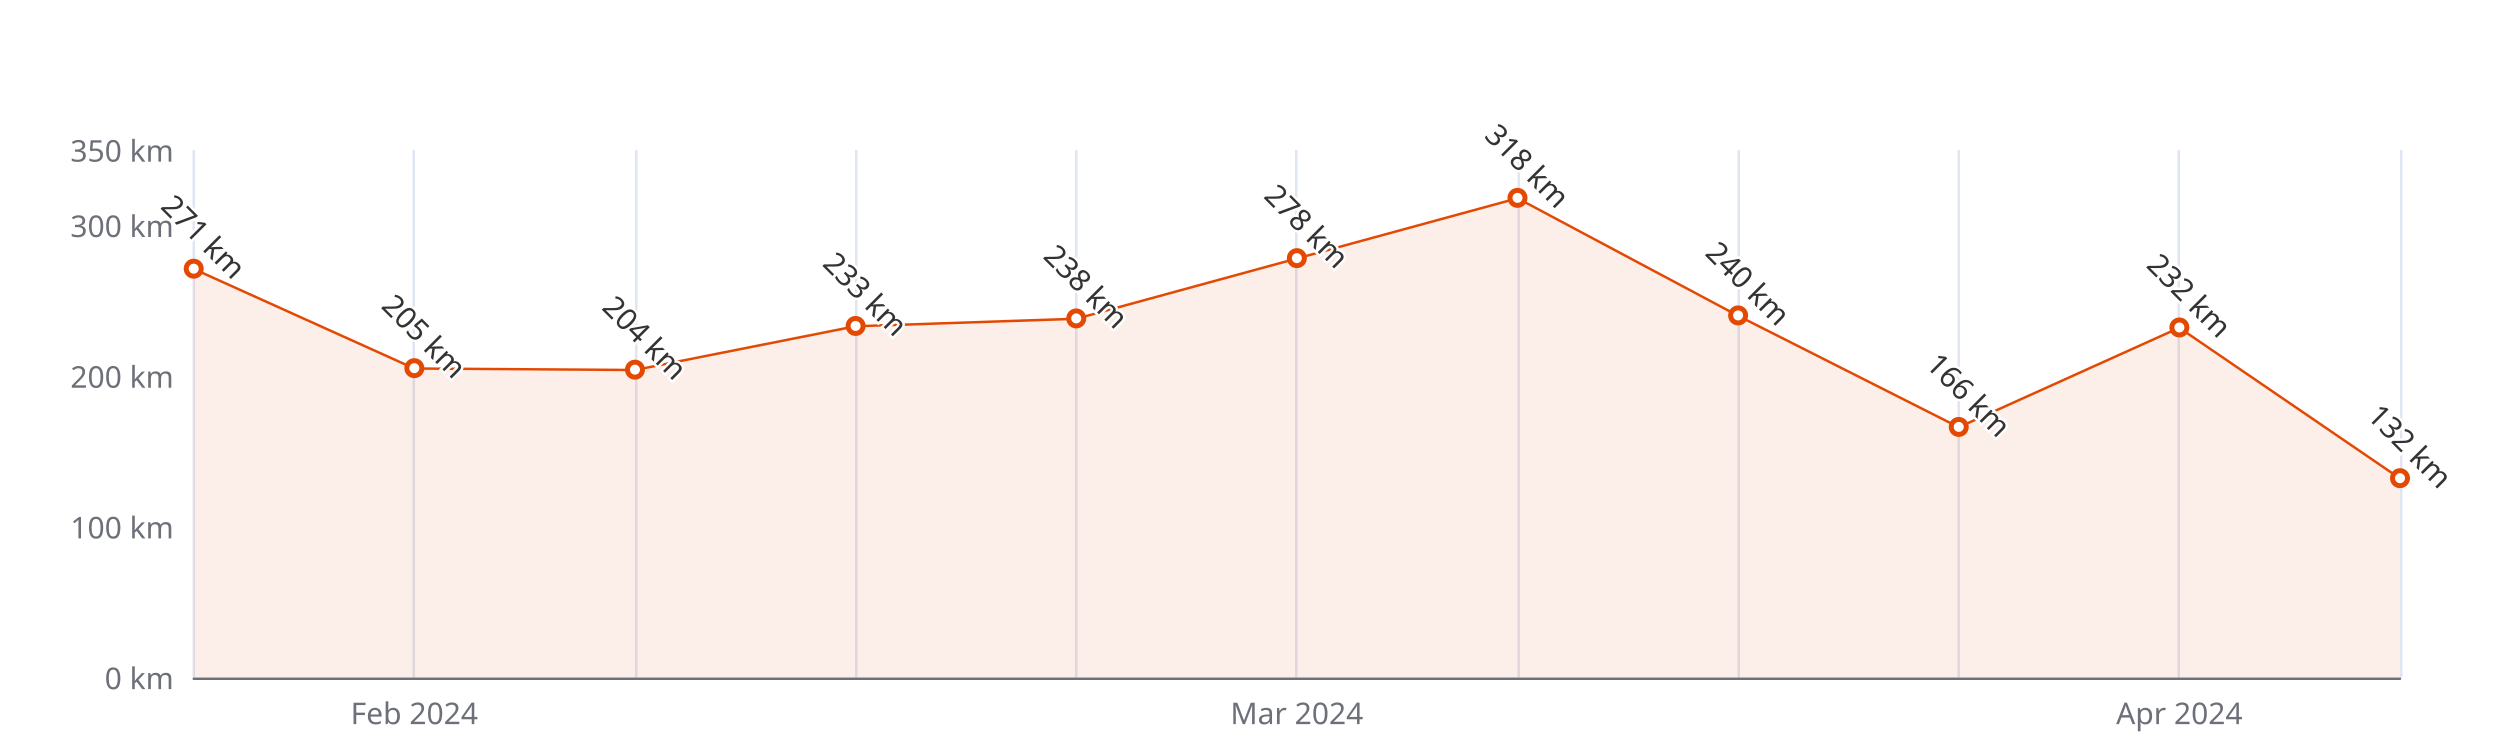
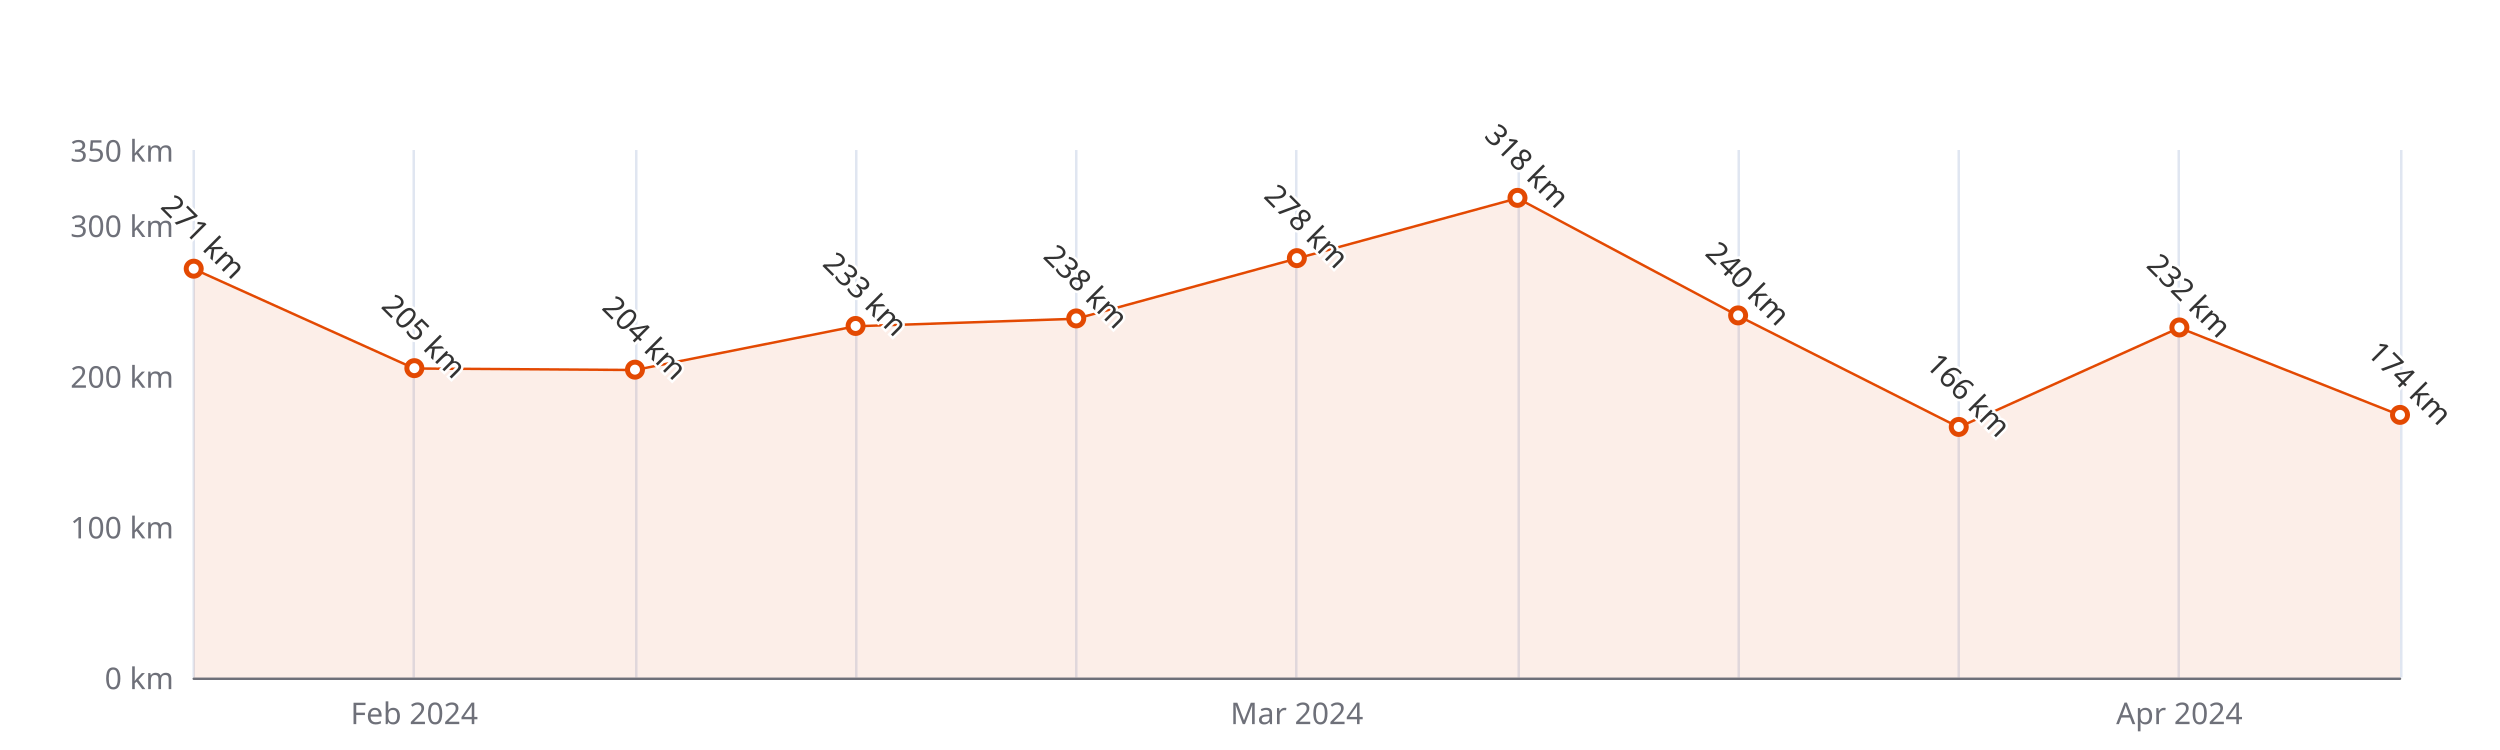
<svg xmlns="http://www.w3.org/2000/svg" width="1000" height="300" version="1.1" baseProfile="full" viewBox="0 0 1000 300">
  <rect width="1000" height="300" x="0" y="0" id="0" fill="#ffffff" />
  <path d="M77.5 60L77.5 271" fill="none" stroke="#E0E6F1" />
  <path d="M165.5 60L165.5 271" fill="none" stroke="#E0E6F1" />
  <path d="M254.5 60L254.5 271" fill="none" stroke="#E0E6F1" />
  <path d="M342.5 60L342.5 271" fill="none" stroke="#E0E6F1" />
  <path d="M430.5 60L430.5 271" fill="none" stroke="#E0E6F1" />
  <path d="M518.5 60L518.5 271" fill="none" stroke="#E0E6F1" />
  <path d="M607.5 60L607.5 271" fill="none" stroke="#E0E6F1" />
  <path d="M695.5 60L695.5 271" fill="none" stroke="#E0E6F1" />
  <path d="M783.5 60L783.5 271" fill="none" stroke="#E0E6F1" />
  <path d="M871.5 60L871.5 271" fill="none" stroke="#E0E6F1" />
  <path d="M960.5 60L960.5 271" fill="none" stroke="#E0E6F1" />
  <path d="M77.5 271.5L960 271.5" fill="none" stroke="#6E7079" stroke-linecap="round" />
  <text dominant-baseline="central" text-anchor="end" style="font-size:12px;font-family:sans-serif;" xml:space="preserve" transform="translate(69.48 271)" fill="#6E7079">0 km</text>
  <text dominant-baseline="central" text-anchor="end" style="font-size:12px;font-family:sans-serif;" xml:space="preserve" transform="translate(69.48 210.7143)" fill="#6E7079">100 km</text>
  <text dominant-baseline="central" text-anchor="end" style="font-size:12px;font-family:sans-serif;" xml:space="preserve" transform="translate(69.48 150.4286)" fill="#6E7079">200 km</text>
  <text dominant-baseline="central" text-anchor="end" style="font-size:12px;font-family:sans-serif;" xml:space="preserve" transform="translate(69.48 90.1429)" fill="#6E7079">300 km</text>
  <text dominant-baseline="central" text-anchor="end" style="font-size:12px;font-family:sans-serif;" xml:space="preserve" transform="translate(69.48 60)" fill="#6E7079">350 km</text>
  <text dominant-baseline="central" text-anchor="middle" style="font-size:12px;font-family:sans-serif;" xml:space="preserve" y="6" transform="translate(165.732 279)" fill="#6E7079">Feb 2024</text>
  <text dominant-baseline="central" text-anchor="middle" style="font-size:12px;font-family:sans-serif;" xml:space="preserve" y="6" transform="translate(518.74 279)" fill="#6E7079">Mar 2024</text>
  <text dominant-baseline="central" text-anchor="middle" style="font-size:12px;font-family:sans-serif;" xml:space="preserve" y="6" transform="translate(871.748 279)" fill="#6E7079">Apr 2024</text>
  <g clip-path="url(#zr5-c0)">
-     <path d="M77.5 107.6L165.7 147.4L254 148L342.2 130.5L430.5 127.5L518.7 103.4L607 79.3L695.2 126.3L783.5 170.9L871.7 131.1L960 191.4L960 271L871.7 271L783.5 271L695.2 271L607 271L518.7 271L430.5 271L342.2 271L254 271L165.7 271L77.5 271Z" fill="rgb(227,73,2)" fill-opacity="0.09" />
-     <path d="M77.5 107.6L165.7 147.4L254 148L342.2 130.5L430.5 127.5L518.7 103.4L607 79.3L695.2 126.3L783.5 170.9L871.7 131.1L960 191.4" fill="none" stroke="#E34902" stroke-linejoin="bevel" />
+     <path d="M77.5 107.6L165.7 147.4L254 148L342.2 130.5L430.5 127.5L518.7 103.4L607 79.3L695.2 126.3L783.5 170.9L871.7 131.1L960 166.1L960 271L871.7 271L783.5 271L695.2 271L607 271L518.7 271L430.5 271L342.2 271L254 271L165.7 271L77.5 271Z" fill="rgb(227,73,2)" fill-opacity="0.09" />
+     <path d="M77.5 107.6L165.7 147.4L254 148L342.2 130.5L430.5 127.5L518.7 103.4L607 79.3L695.2 126.3L783.5 170.9L871.7 131.1L960 166.1" fill="none" stroke="#E34902" stroke-linejoin="bevel" />
  </g>
  <path d="M1 0A1 1 0 1 1 1 -0.1A1 1 0 0 1 1 0" transform="matrix(3,0,0,3,77.48,107.6257)" fill="#fff" stroke="#E34902" stroke-width="0.667" />
  <path d="M1 0A1 1 0 1 1 1 -0.1A1 1 0 0 1 1 0" transform="matrix(3,0,0,3,165.732,147.4143)" fill="#fff" stroke="#E34902" stroke-width="0.667" />
  <path d="M1 0A1 1 0 1 1 1 -0.1A1 1 0 0 1 1 0" transform="matrix(3,0,0,3,253.984,148.0171)" fill="#fff" stroke="#E34902" stroke-width="0.667" />
  <path d="M1 0A1 1 0 1 1 1 -0.1A1 1 0 0 1 1 0" transform="matrix(3,0,0,3,342.236,130.5343)" fill="#fff" stroke="#E34902" stroke-width="0.667" />
  <path d="M1 0A1 1 0 1 1 1 -0.1A1 1 0 0 1 1 0" transform="matrix(3,0,0,3,430.488,127.52)" fill="#fff" stroke="#E34902" stroke-width="0.667" />
  <path d="M1 0A1 1 0 1 1 1 -0.1A1 1 0 0 1 1 0" transform="matrix(3,0,0,3,518.74,103.4057)" fill="#fff" stroke="#E34902" stroke-width="0.667" />
  <path d="M1 0A1 1 0 1 1 1 -0.1A1 1 0 0 1 1 0" transform="matrix(3,0,0,3,606.992,79.2914)" fill="#fff" stroke="#E34902" stroke-width="0.667" />
  <path d="M1 0A1 1 0 1 1 1 -0.1A1 1 0 0 1 1 0" transform="matrix(3,0,0,3,695.244,126.3143)" fill="#fff" stroke="#E34902" stroke-width="0.667" />
  <path d="M1 0A1 1 0 1 1 1 -0.1A1 1 0 0 1 1 0" transform="matrix(3,0,0,3,783.496,170.9257)" fill="#fff" stroke="#E34902" stroke-width="0.667" />
  <path d="M1 0A1 1 0 1 1 1 -0.1A1 1 0 0 1 1 0" transform="matrix(3,0,0,3,871.748,131.1371)" fill="#fff" stroke="#E34902" stroke-width="0.667" />
-   <path d="M1 0A1 1 0 1 1 1 -0.1A1 1 0 0 1 1 0" transform="matrix(3,0,0,3,960,191.4229)" fill="#fff" stroke="#E34902" stroke-width="0.667" />
+   <path d="M1 0A1 1 0 1 1 1 -0.1A1 1 0 0 1 1 0" transform="matrix(3,0,0,3,960,166.1029)" fill="#fff" stroke="#E34902" stroke-width="0.667" />
  <text dominant-baseline="central" text-anchor="middle" style="font-size:12px;font-family:sans-serif;" xml:space="preserve" y="-6" transform="matrix(0.707,0.707,-0.707,0.707,77.48,98.6257)" fill="#333" stroke="rgb(255,255,255)" stroke-width="2" paint-order="stroke" stroke-miterlimit="2">271 km</text>
  <text dominant-baseline="central" text-anchor="middle" style="font-size:12px;font-family:sans-serif;" xml:space="preserve" y="-6" transform="matrix(0.707,0.707,-0.707,0.707,165.732,138.4143)" fill="#333" stroke="rgb(255,255,255)" stroke-width="2" paint-order="stroke" stroke-miterlimit="2">205 km</text>
  <text dominant-baseline="central" text-anchor="middle" style="font-size:12px;font-family:sans-serif;" xml:space="preserve" y="-6" transform="matrix(0.707,0.707,-0.707,0.707,253.984,139.0171)" fill="#333" stroke="rgb(255,255,255)" stroke-width="2" paint-order="stroke" stroke-miterlimit="2">204 km</text>
  <text dominant-baseline="central" text-anchor="middle" style="font-size:12px;font-family:sans-serif;" xml:space="preserve" y="-6" transform="matrix(0.707,0.707,-0.707,0.707,342.236,121.5343)" fill="#333" stroke="rgb(255,255,255)" stroke-width="2" paint-order="stroke" stroke-miterlimit="2">233 km</text>
  <text dominant-baseline="central" text-anchor="middle" style="font-size:12px;font-family:sans-serif;" xml:space="preserve" y="-6" transform="matrix(0.707,0.707,-0.707,0.707,430.488,118.52)" fill="#333" stroke="rgb(255,255,255)" stroke-width="2" paint-order="stroke" stroke-miterlimit="2">238 km</text>
  <text dominant-baseline="central" text-anchor="middle" style="font-size:12px;font-family:sans-serif;" xml:space="preserve" y="-6" transform="matrix(0.707,0.707,-0.707,0.707,518.74,94.4057)" fill="#333" stroke="rgb(255,255,255)" stroke-width="2" paint-order="stroke" stroke-miterlimit="2">278 km</text>
  <text dominant-baseline="central" text-anchor="middle" style="font-size:12px;font-family:sans-serif;" xml:space="preserve" y="-6" transform="matrix(0.707,0.707,-0.707,0.707,606.992,70.2914)" fill="#333" stroke="rgb(255,255,255)" stroke-width="2" paint-order="stroke" stroke-miterlimit="2">318 km</text>
  <text dominant-baseline="central" text-anchor="middle" style="font-size:12px;font-family:sans-serif;" xml:space="preserve" y="-6" transform="matrix(0.707,0.707,-0.707,0.707,695.244,117.3143)" fill="#333" stroke="rgb(255,255,255)" stroke-width="2" paint-order="stroke" stroke-miterlimit="2">240 km</text>
  <text dominant-baseline="central" text-anchor="middle" style="font-size:12px;font-family:sans-serif;" xml:space="preserve" y="-6" transform="matrix(0.707,0.707,-0.707,0.707,783.496,161.9257)" fill="#333" stroke="rgb(255,255,255)" stroke-width="2" paint-order="stroke" stroke-miterlimit="2">166 km</text>
  <text dominant-baseline="central" text-anchor="middle" style="font-size:12px;font-family:sans-serif;" xml:space="preserve" y="-6" transform="matrix(0.707,0.707,-0.707,0.707,871.748,122.1371)" fill="#333" stroke="rgb(255,255,255)" stroke-width="2" paint-order="stroke" stroke-miterlimit="2">232 km</text>
-   <text dominant-baseline="central" text-anchor="middle" style="font-size:12px;font-family:sans-serif;" xml:space="preserve" y="-6" transform="matrix(0.707,0.707,-0.707,0.707,960,182.4229)" fill="#333" stroke="rgb(255,255,255)" stroke-width="2" paint-order="stroke" stroke-miterlimit="2">132 km</text>
+   <text dominant-baseline="central" text-anchor="middle" style="font-size:12px;font-family:sans-serif;" xml:space="preserve" y="-6" transform="matrix(0.707,0.707,-0.707,0.707,960,157.1029)" fill="#333" stroke="rgb(255,255,255)" stroke-width="2" paint-order="stroke" stroke-miterlimit="2">174 km</text>
  <defs>
    <clipPath id="zr5-c0">
      <path d="M76 59.5l884 0l0 212l-884 0Z" fill="#000" />
    </clipPath>
  </defs>
</svg>
